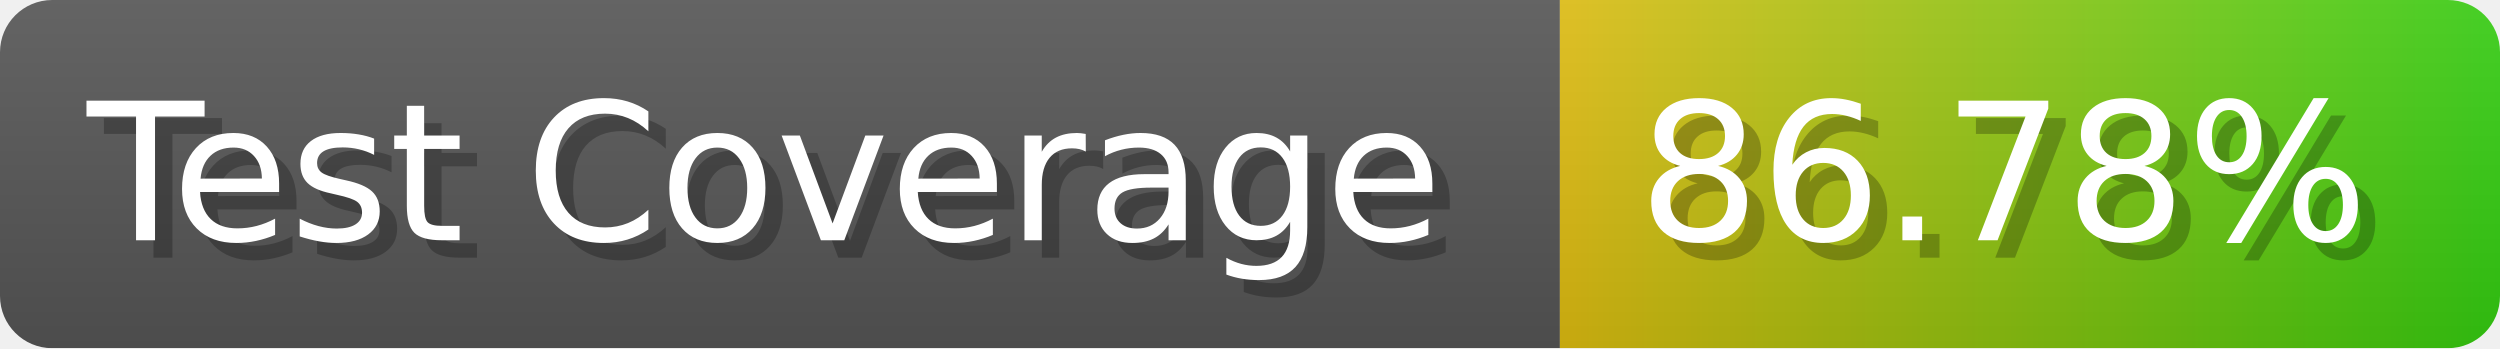
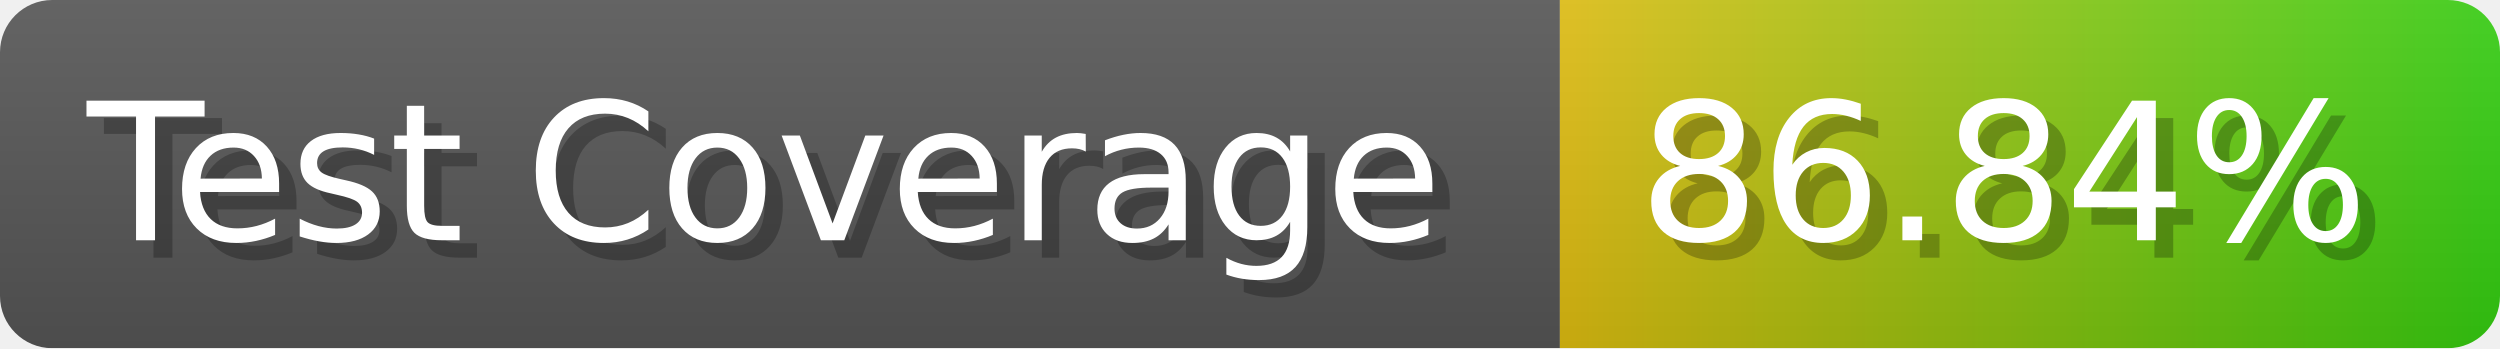
- <svg xmlns="http://www.w3.org/2000/svg" width="143.6" height="20" viewBox="0 0 1436 200" role="img" aria-label="Test Coverage: 86.78%">
+ <svg xmlns="http://www.w3.org/2000/svg" width="143.6" height="20" viewBox="0 0 1436 200" role="img" aria-label="Test Coverage: 86.84%">
  <linearGradient id="a" x2="0" y2="100%">
    <stop offset="0" stop-opacity=".1" stop-color="#EEE" />
    <stop offset="1" stop-opacity=".1" />
  </linearGradient>
  <mask id="m">
    <rect width="1436" height="200" rx="30" fill="#FFF" />
  </mask>
  <g mask="url(#m)">
    <rect width="896" height="200" fill="#555" />
    <rect width="540" height="200" fill="url(#x)" x="896" />
    <rect width="1436" height="200" fill="url(#a)" />
  </g>
  <g aria-hidden="true" fill="#fff" text-anchor="start" font-family="Verdana,DejaVu Sans,sans-serif" font-size="110">
    <text x="60" y="148" textLength="796" fill="#000" opacity="0.25">Test Coverage</text>
    <text x="50" y="138" textLength="796">Test Coverage</text>
-     <text x="951" y="148" textLength="440" fill="#000" opacity="0.25">86.78%</text>
-     <text x="941" y="138" textLength="440">86.78%</text>
+     <text x="951" y="148" textLength="440" fill="#000" opacity="0.25">86.84%</text>
+     <text x="941" y="138" textLength="440">86.84%</text>
  </g>
  <linearGradient id="x" x1="0%" y1="0%" x2="100%" y2="0%">
    <stop offset="0%" style="stop-color:#DB1" />
    <stop offset="100%" style="stop-color:#3C1" />
  </linearGradient>
</svg>
